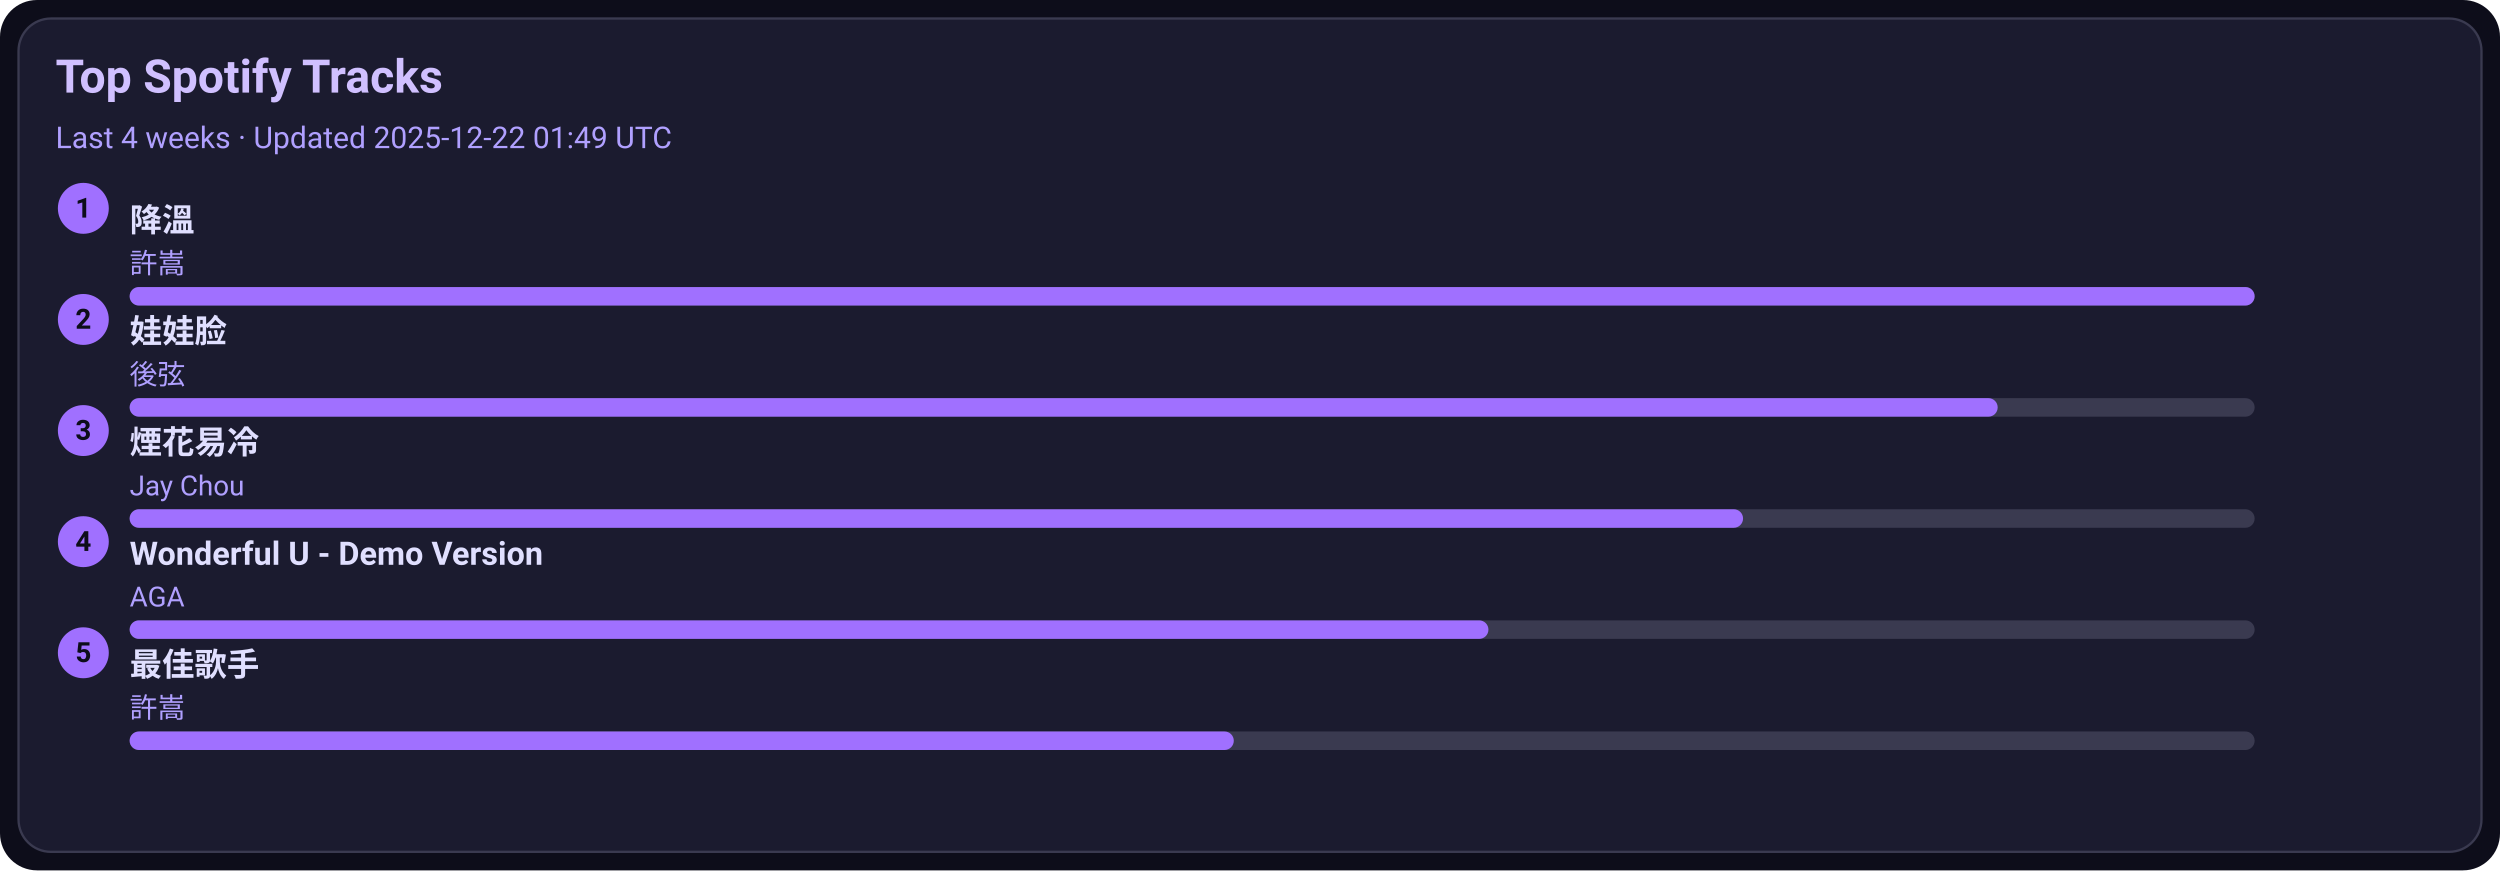
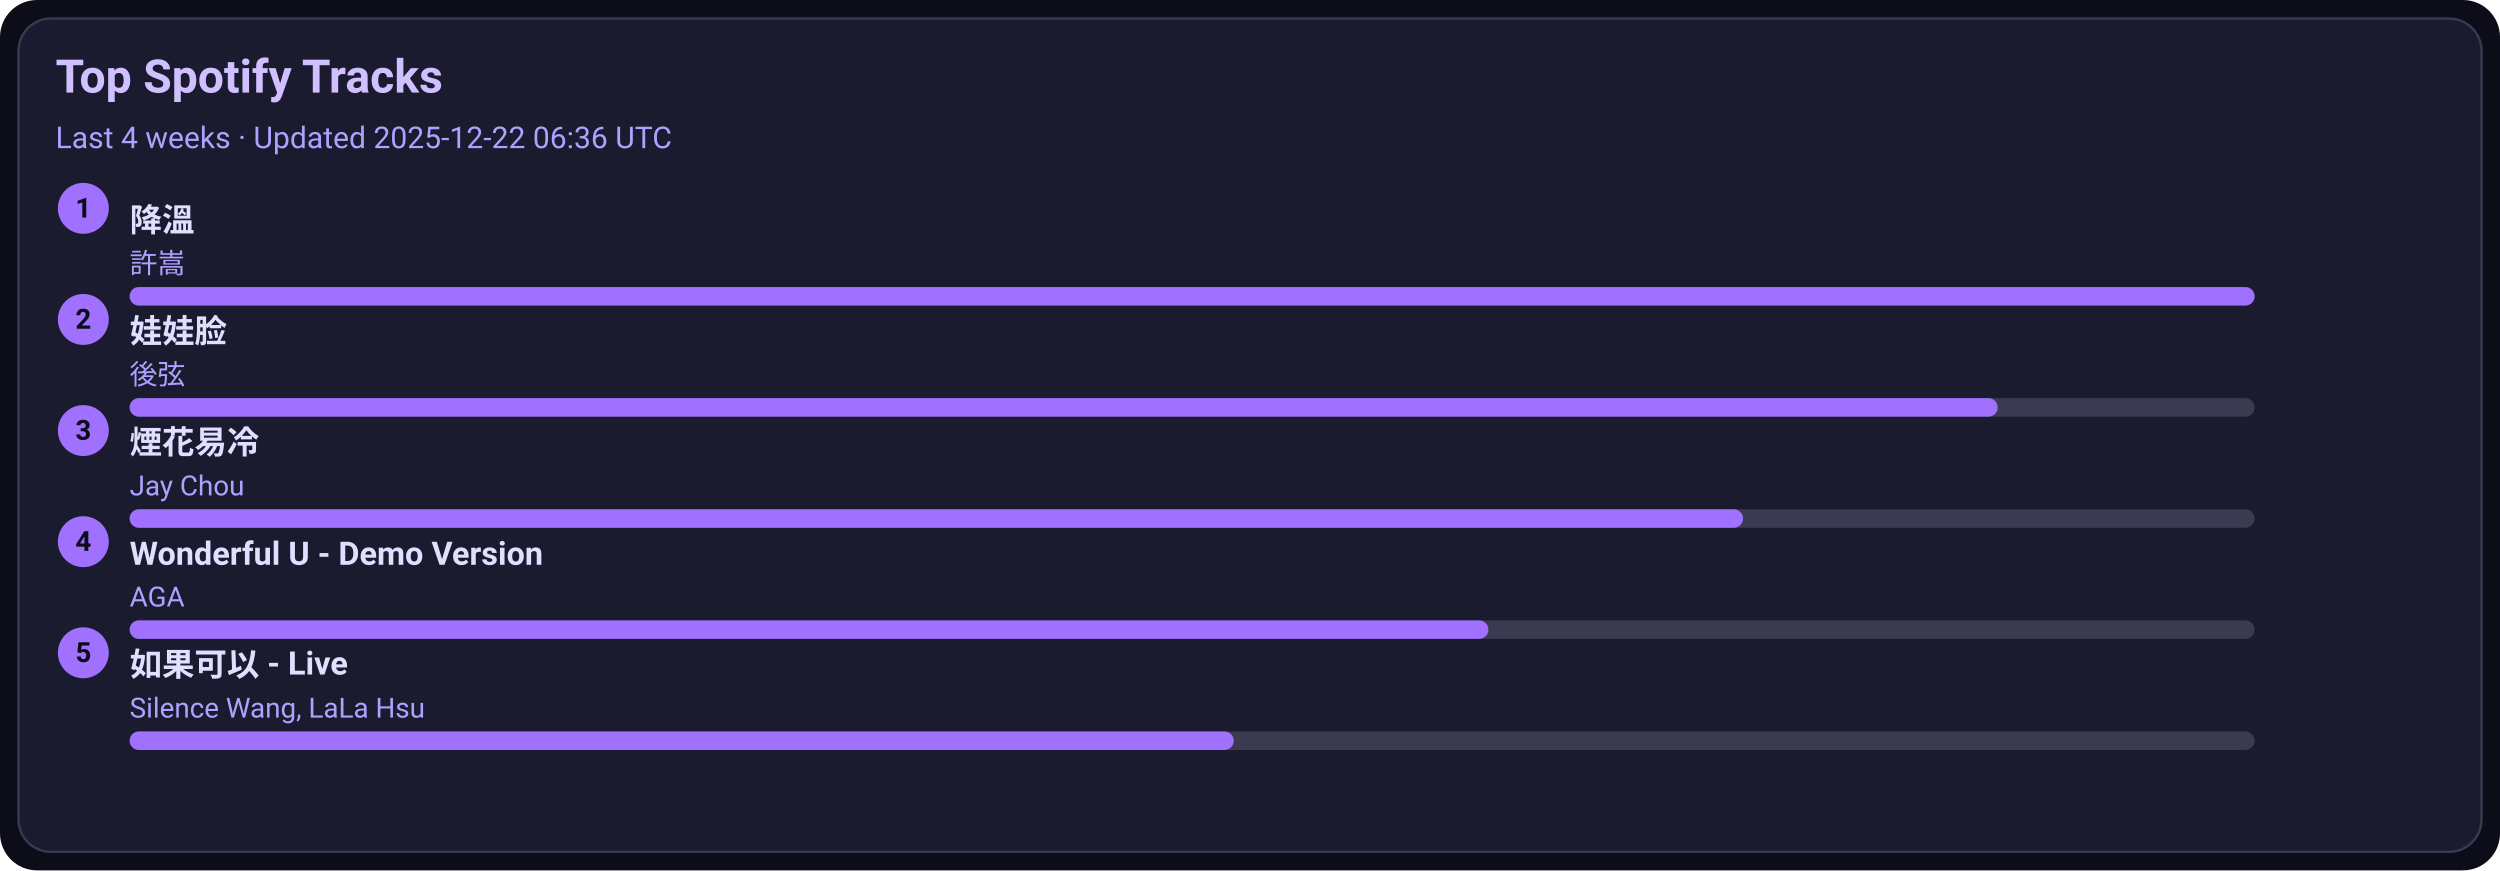
<svg xmlns="http://www.w3.org/2000/svg" width="1080" height="376" viewBox="0 0 1080 376">
  <style>text{font-family:-apple-system,BlinkMacSystemFont,Segoe UI,Roboto,Ubuntu,Helvetica Neue,Arial,Noto Sans,sans-serif}</style>
  <rect width="1080" height="376" rx="16" fill="#0d0d1a" />
  <rect x="8" y="8" width="1064" height="360" rx="14" fill="#1b1b2f" stroke="#3a3a50" />
  <text x="24" y="40" font-size="20" fill="#d0c0ff" font-weight="600">Top Spotify Tracks</text>
-   <text x="24" y="64" font-size="13" fill="#b0a0ff">Last 4 weeks · Updated 2025-12-22 01:49 UTC</text>
+   <text x="24" y="64" font-size="13" fill="#b0a0ff">Last 4 weeks · Updated 2025-12-22 06:36 UTC</text>
  <circle cx="36" cy="90" r="11" fill="#a070ff" />
  <text x="36" y="94" text-anchor="middle" font-size="12" fill="#0d0d1a" font-weight="700">1</text>
  <a href="https://open.spotify.com/track/2q9uhrOfyOnBa3oWR1PfYT" target="_blank" rel="noopener noreferrer">
    <text x="56" y="100" font-size="14" fill="#e0dfff" font-weight="600">降溫</text>
  </a>
  <text x="56" y="118" font-size="12" fill="#b0a0ff">許嵩</text>
  <rect x="56" y="124" width="918" height="8" rx="4" fill="#3a3a50" />
  <rect x="56" y="124" width="918" height="8" rx="4" fill="#a070ff" />
  <circle cx="36" cy="138" r="11" fill="#a070ff" />
  <text x="36" y="142" text-anchor="middle" font-size="12" fill="#0d0d1a" font-weight="700">2</text>
  <a href="https://open.spotify.com/track/08ouEICweFmqfgPJnRIQkE" target="_blank" rel="noopener noreferrer">
    <text x="56" y="148" font-size="14" fill="#e0dfff" font-weight="600">娃娃脸</text>
  </a>
  <text x="56" y="166" font-size="12" fill="#b0a0ff">後弦</text>
  <rect x="56" y="172" width="918" height="8" rx="4" fill="#3a3a50" />
  <rect x="56" y="172" width="807" height="8" rx="4" fill="#a070ff" />
  <circle cx="36" cy="186" r="11" fill="#a070ff" />
  <text x="36" y="190" text-anchor="middle" font-size="12" fill="#0d0d1a" font-weight="700">3</text>
  <a href="https://open.spotify.com/track/24beWW0pQCJEF3IVSpIryu" target="_blank" rel="noopener noreferrer">
    <text x="56" y="196" font-size="14" fill="#e0dfff" font-weight="600">煙花易冷</text>
  </a>
  <text x="56" y="214" font-size="12" fill="#b0a0ff">Jay Chou</text>
  <rect x="56" y="220" width="918" height="8" rx="4" fill="#3a3a50" />
  <rect x="56" y="220" width="697" height="8" rx="4" fill="#a070ff" />
  <circle cx="36" cy="234" r="11" fill="#a070ff" />
  <text x="36" y="238" text-anchor="middle" font-size="12" fill="#0d0d1a" font-weight="700">4</text>
  <a href="https://open.spotify.com/track/2eSNpIOFoi1Q8wxw6CycXJ" target="_blank" rel="noopener noreferrer">
    <text x="56" y="244" font-size="14" fill="#e0dfff" font-weight="600">Wonderful U - Demo Version</text>
  </a>
  <text x="56" y="262" font-size="12" fill="#b0a0ff">AGA</text>
  <rect x="56" y="268" width="918" height="8" rx="4" fill="#3a3a50" />
  <rect x="56" y="268" width="587" height="8" rx="4" fill="#a070ff" />
  <circle cx="36" cy="282" r="11" fill="#a070ff" />
  <text x="36" y="286" text-anchor="middle" font-size="12" fill="#0d0d1a" font-weight="700">5</text>
-   <a href="https://open.spotify.com/track/1tXkID53w0fBaY5p3MjNxN" target="_blank" rel="noopener noreferrer">
-     <text x="56" y="292" font-size="14" fill="#e0dfff" font-weight="600">最佳歌手</text>
+   <a href="https://open.spotify.com/track/6IF65dJzfmPcX7jwDegwoo" target="_blank" rel="noopener noreferrer">
+     <text x="56" y="292" font-size="14" fill="#e0dfff" font-weight="600">如果可以 - Live</text>
  </a>
-   <text x="56" y="310" font-size="12" fill="#b0a0ff">許嵩</text>
+   <text x="56" y="310" font-size="12" fill="#b0a0ff">Silence Wang, LaLa Hsu</text>
  <rect x="56" y="316" width="918" height="8" rx="4" fill="#3a3a50" />
  <rect x="56" y="316" width="477" height="8" rx="4" fill="#a070ff" />
</svg>
